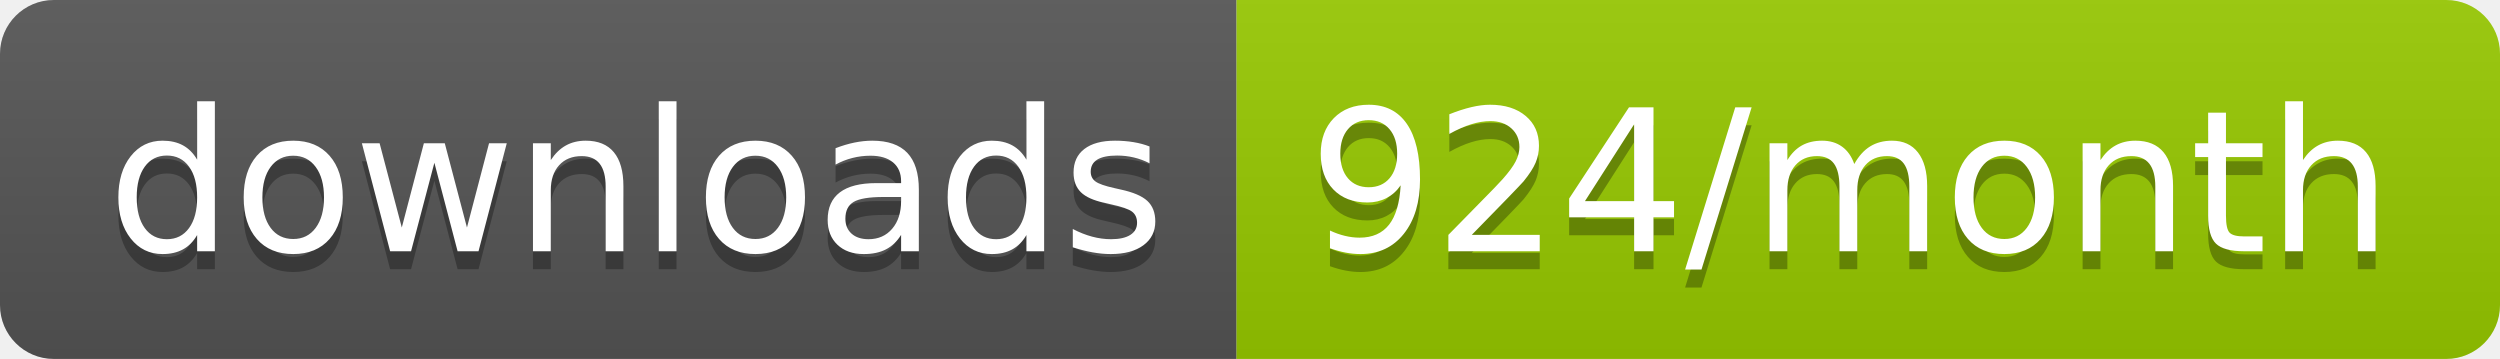
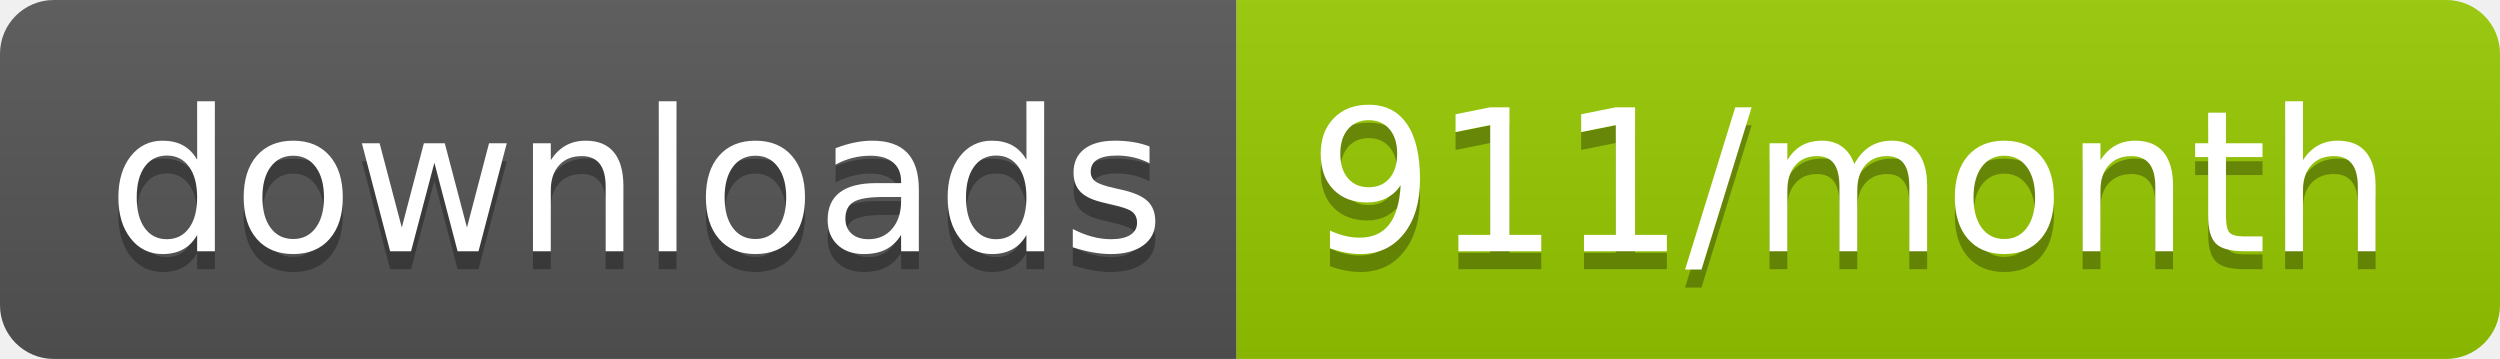
<svg xmlns="http://www.w3.org/2000/svg" width="139.3" height="20">
  <linearGradient id="smooth" x2="0" y2="100%">
    <stop offset="0" stop-color="#bbb" stop-opacity=".1" />
    <stop offset="1" stop-opacity=".1" />
  </linearGradient>
  <clipPath id="round">
    <rect width="139.3" height="20" rx="3" fill="#fff" />
  </clipPath>
  <g clip-path="url(#round)">
    <rect width="68.9" height="20" fill="#555" />
    <rect x="68.9" width="70.4" height="20" fill="#97CA00" />
    <rect width="139.3" height="20" fill="url(#smooth)" />
  </g>
  <g fill="#fff" text-anchor="middle" font-family="DejaVu Sans,Verdana,Geneva,sans-serif" font-size="110">
    <text x="354.5" y="150" fill="#010101" fill-opacity=".3" transform="scale(0.1)" textLength="589.0" lengthAdjust="spacing">downloads</text>
    <text x="354.5" y="140" transform="scale(0.1)" textLength="589.0" lengthAdjust="spacing">downloads</text>
-     <text x="1031.0" y="150" fill="#010101" fill-opacity=".3" transform="scale(0.1)" textLength="604.0" lengthAdjust="spacing">924/month</text>
-     <text x="1031.0" y="140" transform="scale(0.1)" textLength="604.0" lengthAdjust="spacing">924/month</text>
+     <text x="1031.0" y="150" fill="#010101" fill-opacity=".3" transform="scale(0.1)" textLength="604.0" lengthAdjust="spacing">911/month</text>
+     <text x="1031.0" y="140" transform="scale(0.1)" textLength="604.0" lengthAdjust="spacing">911/month</text>
  </g>
</svg>
